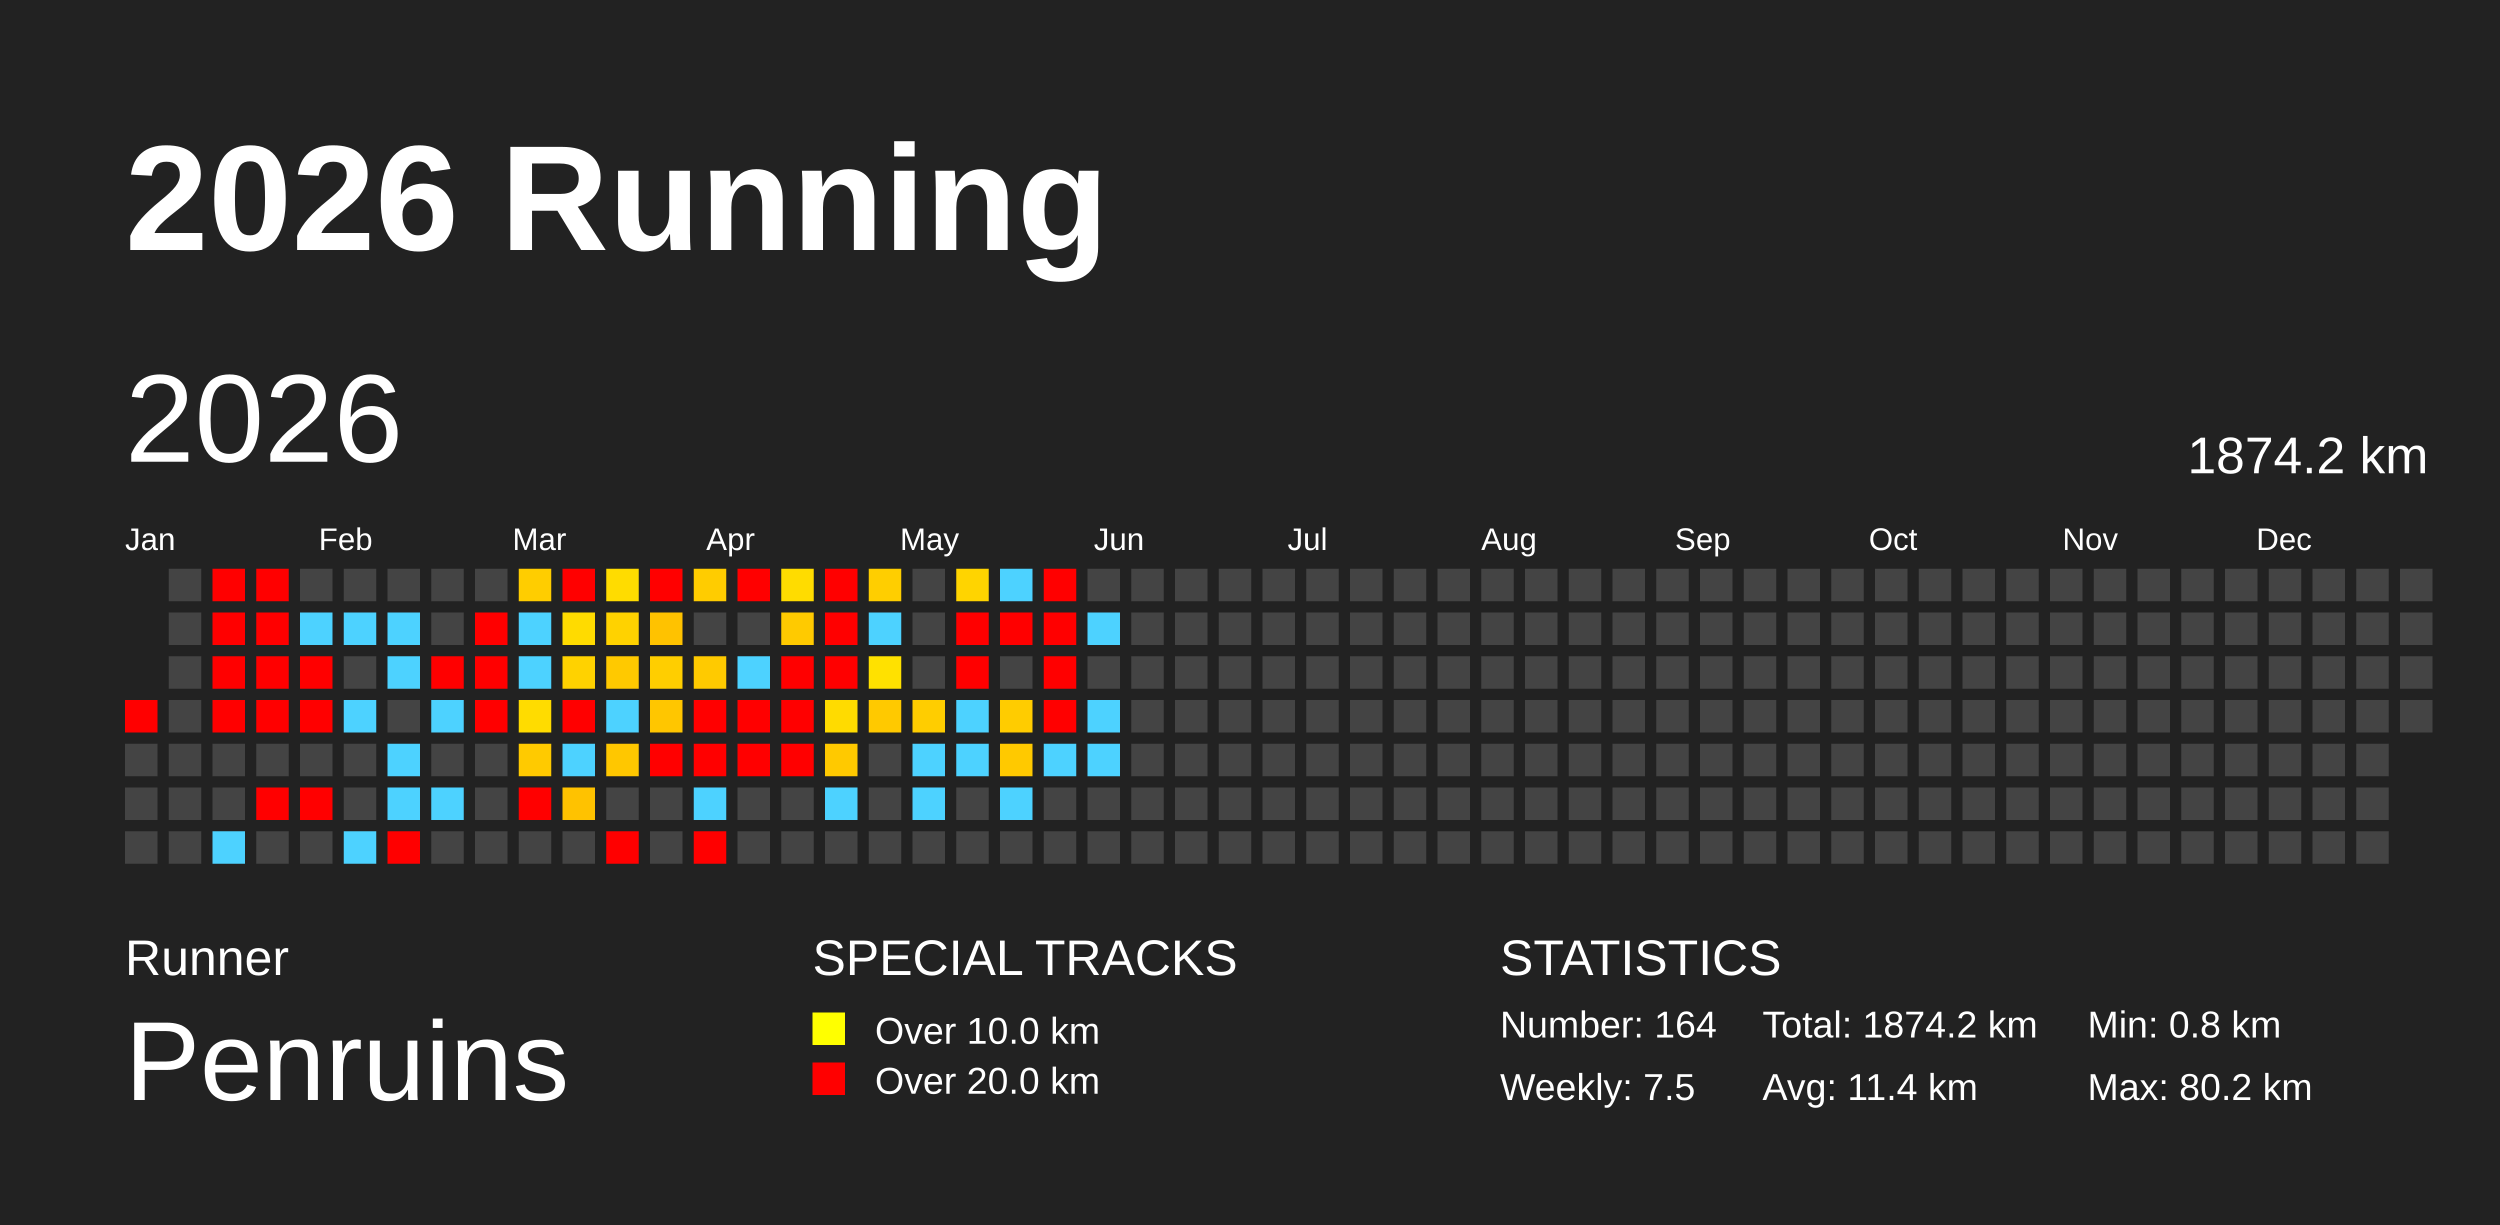
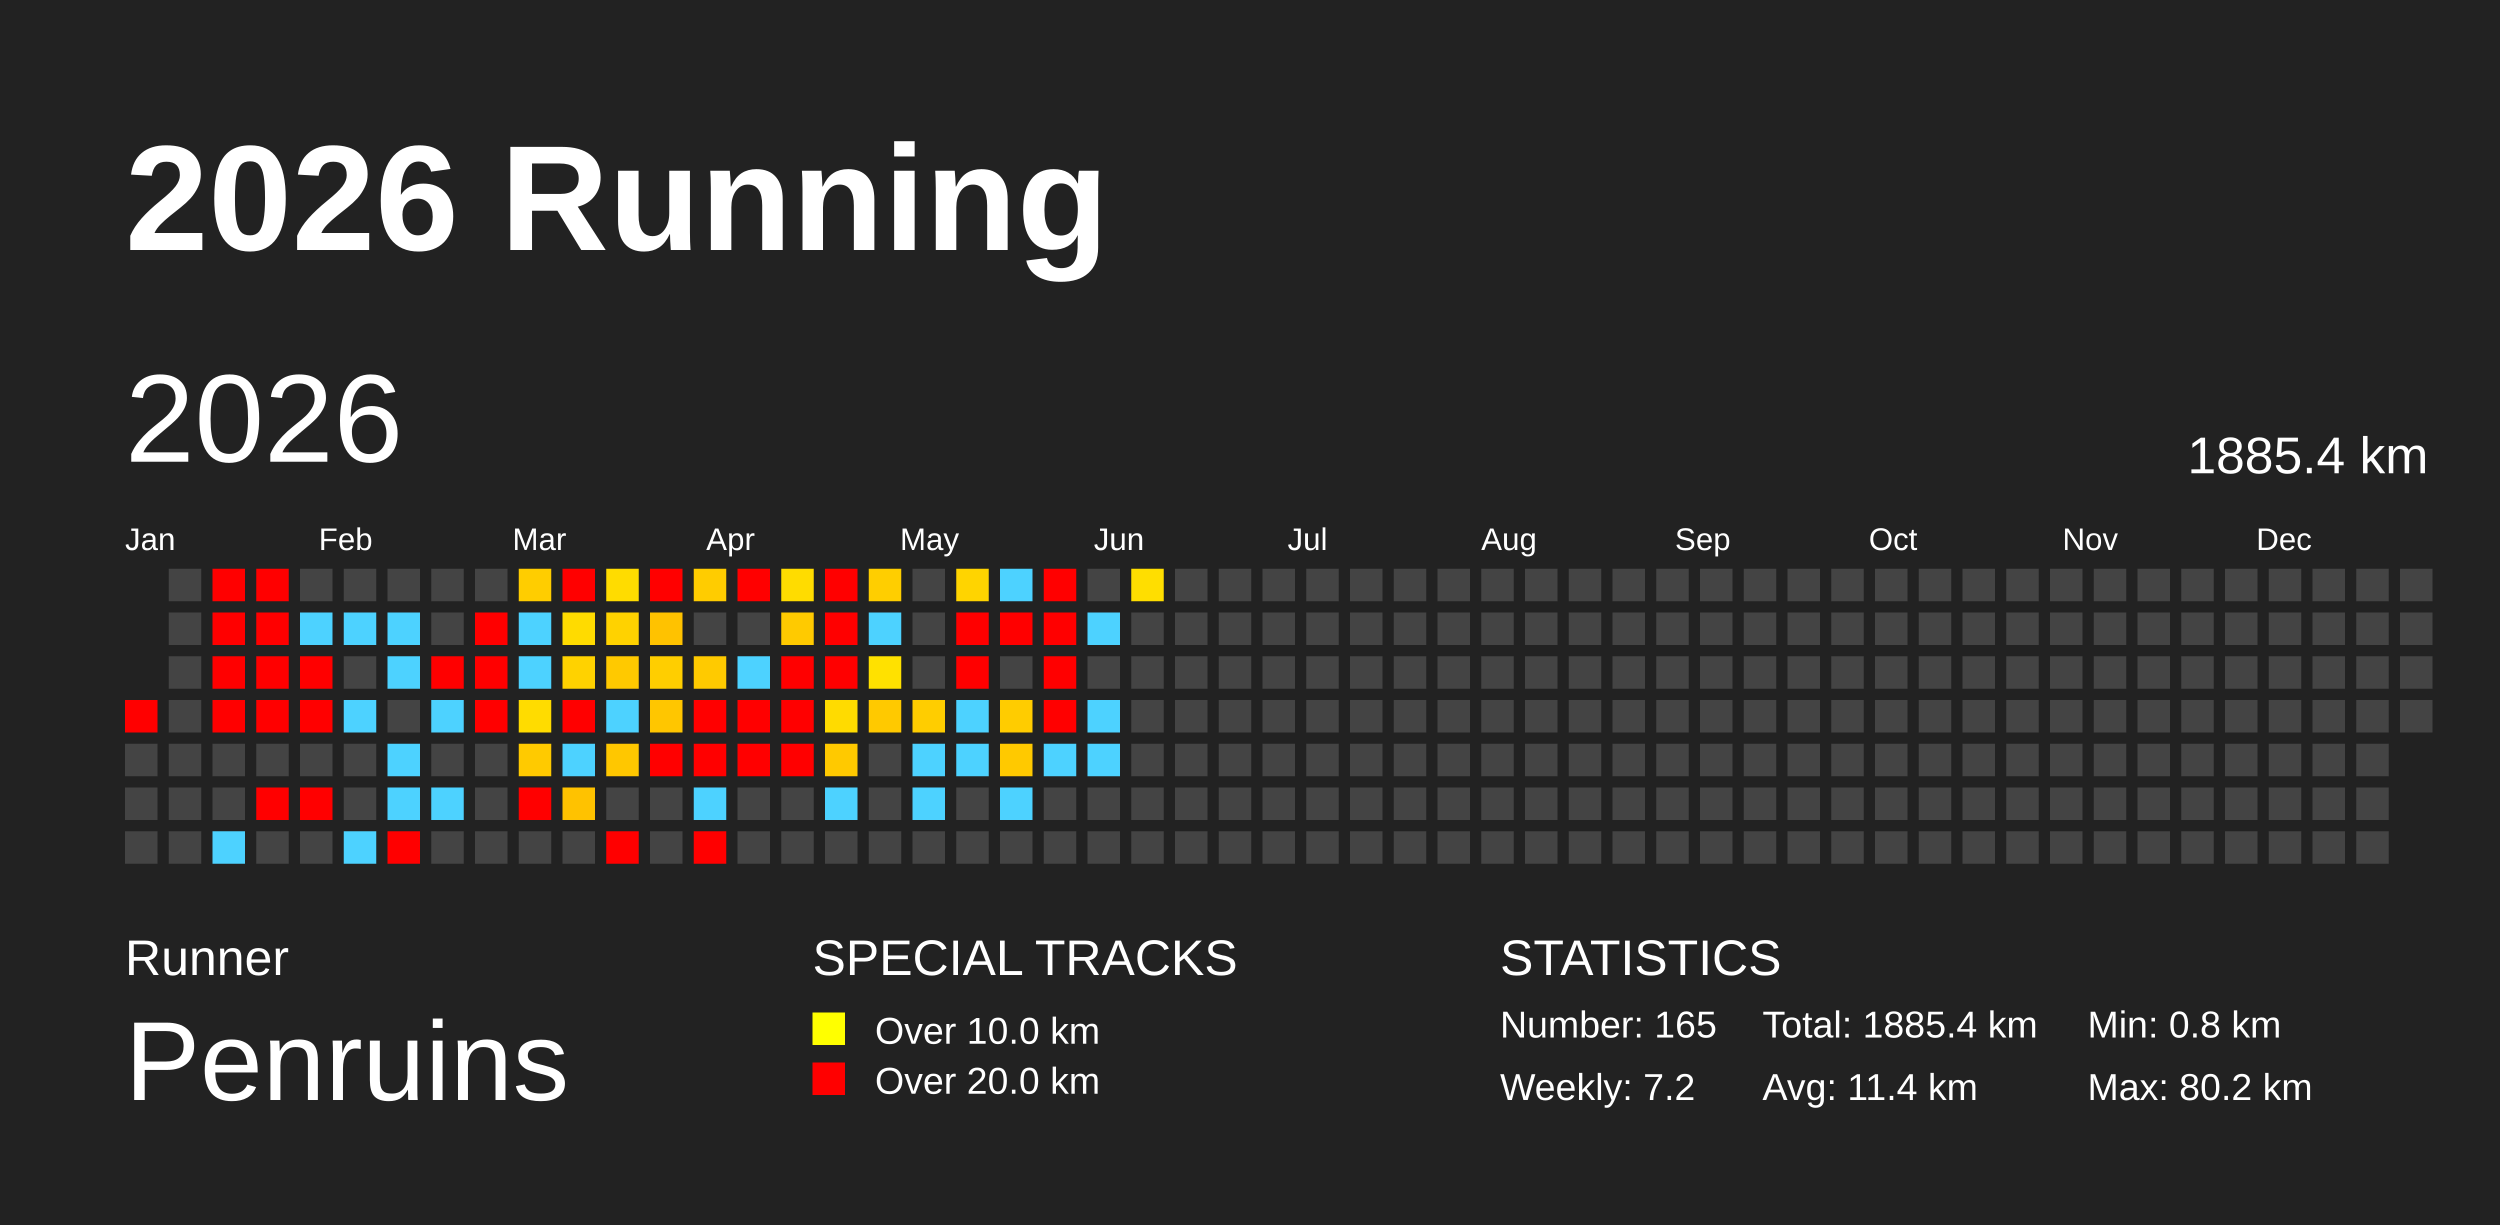
<svg xmlns="http://www.w3.org/2000/svg" baseProfile="full" height="98mm" version="1.1" viewBox="0,0,200,98" width="200mm">
  <defs />
  <rect fill="#222222" height="98" width="200" x="0" y="0" />
  <text fill="#FFFFFF" style="font-size:12px; font-family:Arial; font-weight:bold;" x="10" y="20">2026 Running</text>
  <text fill="#FFFFFF" style="font-size:4px; font-family:Arial" x="10" y="78">Runner</text>
  <text fill="#FFFFFF" style="font-size:9px; font-family:Arial" x="10" y="88">Penruins</text>
  <text fill="#FFFFFF" style="font-size:4px; font-family:Arial" x="65" y="78">SPECIAL TRACKS</text>
  <rect fill="yellow" height="2.6" width="2.6" x="65" y="81" />
  <text fill="#FFFFFF" style="font-size:3px; font-family:Arial" x="70" y="83.5">Over 10.0 km</text>
  <rect fill="red" height="2.6" width="2.6" x="65" y="85" />
  <text fill="#FFFFFF" style="font-size:3px; font-family:Arial" x="70" y="87.5">Over 20.0 km</text>
  <text fill="#FFFFFF" style="font-size:4px; font-family:Arial" x="120" y="78">STATISTICS</text>
-   <text fill="#FFFFFF" style="font-size:3px; font-family:Arial" x="120" y="83">Number: 164</text>
-   <text fill="#FFFFFF" style="font-size:3px; font-family:Arial" x="120" y="88">Weekly: 7.5</text>
-   <text fill="#FFFFFF" style="font-size:3px; font-family:Arial" x="141" y="83">Total: 1874.2 km</text>
+   <text fill="#FFFFFF" style="font-size:3px; font-family:Arial" x="120" y="83">Number: 165</text>
+   <text fill="#FFFFFF" style="font-size:3px; font-family:Arial" x="120" y="88">Weekly: 7.2</text>
+   <text fill="#FFFFFF" style="font-size:3px; font-family:Arial" x="141" y="83">Total: 1885.4 km</text>
  <text fill="#FFFFFF" style="font-size:3px; font-family:Arial" x="141" y="88">Avg: 11.4 km</text>
  <text fill="#FFFFFF" style="font-size:3px; font-family:Arial" x="167" y="83">Min: 0.8 km</text>
  <text fill="#FFFFFF" style="font-size:3px; font-family:Arial" x="167" y="88">Max: 80.2 km</text>
  <text dominant-baseline="hanging" fill="#FFFFFF" style="font-size:10.0px; font-family:Arial;" x="10" y="30">2026</text>
-   <text dominant-baseline="hanging" fill="#FFFFFF" style="font-size:4.125px; font-family:Arial;" x="175" y="35">1874.2 km</text>
+   <text dominant-baseline="hanging" fill="#FFFFFF" style="font-size:4.125px; font-family:Arial;" x="175" y="35">1885.4 km</text>
  <text fill="#FFFFFF" style="font-size:2.5px; font-family:Arial" x="10.0" y="44">Jan</text>
  <text fill="#FFFFFF" style="font-size:2.5px; font-family:Arial" x="25.5" y="44">Feb</text>
  <text fill="#FFFFFF" style="font-size:2.5px; font-family:Arial" x="41.0" y="44">Mar</text>
  <text fill="#FFFFFF" style="font-size:2.5px; font-family:Arial" x="56.5" y="44">Apr</text>
  <text fill="#FFFFFF" style="font-size:2.5px; font-family:Arial" x="72.0" y="44">May</text>
  <text fill="#FFFFFF" style="font-size:2.5px; font-family:Arial" x="87.5" y="44">Jun</text>
  <text fill="#FFFFFF" style="font-size:2.5px; font-family:Arial" x="103.0" y="44">Jul</text>
  <text fill="#FFFFFF" style="font-size:2.5px; font-family:Arial" x="118.5" y="44">Aug</text>
  <text fill="#FFFFFF" style="font-size:2.5px; font-family:Arial" x="134.0" y="44">Sep</text>
  <text fill="#FFFFFF" style="font-size:2.5px; font-family:Arial" x="149.5" y="44">Oct</text>
  <text fill="#FFFFFF" style="font-size:2.5px; font-family:Arial" x="165.0" y="44">Nov</text>
  <text fill="#FFFFFF" style="font-size:2.5px; font-family:Arial" x="180.5" y="44">Dec</text>
  <rect fill="red" height="2.6" width="2.6" x="10.0" y="56.0" />
  <rect fill="#444444" height="2.6" width="2.6" x="10.0" y="59.5" />
  <rect fill="#444444" height="2.6" width="2.6" x="10.0" y="63.0" />
  <rect fill="#444444" height="2.6" width="2.6" x="10.0" y="66.5" />
  <rect fill="#444444" height="2.6" width="2.6" x="13.5" y="45.5" />
  <rect fill="#444444" height="2.6" width="2.6" x="13.5" y="49.0" />
  <rect fill="#444444" height="2.6" width="2.6" x="13.5" y="52.5" />
  <rect fill="#444444" height="2.6" width="2.6" x="13.5" y="56.0" />
  <rect fill="#444444" height="2.6" width="2.6" x="13.5" y="59.5" />
  <rect fill="#444444" height="2.6" width="2.6" x="13.5" y="63.0" />
  <rect fill="#444444" height="2.6" width="2.6" x="13.5" y="66.5" />
  <rect fill="red" height="2.6" width="2.6" x="17.0" y="45.5" />
  <rect fill="red" height="2.6" width="2.6" x="17.0" y="49.0" />
  <rect fill="red" height="2.6" width="2.6" x="17.0" y="52.5" />
  <rect fill="red" height="2.6" width="2.6" x="17.0" y="56.0" />
  <rect fill="#444444" height="2.6" width="2.6" x="17.0" y="59.5" />
  <rect fill="#444444" height="2.6" width="2.6" x="17.0" y="63.0" />
  <rect fill="#4dd2ff" height="2.6" width="2.6" x="17.0" y="66.5" />
  <rect fill="red" height="2.6" width="2.6" x="20.5" y="45.5" />
  <rect fill="red" height="2.6" width="2.6" x="20.5" y="49.0" />
  <rect fill="red" height="2.6" width="2.6" x="20.5" y="52.5" />
  <rect fill="red" height="2.6" width="2.6" x="20.5" y="56.0" />
  <rect fill="#444444" height="2.6" width="2.6" x="20.5" y="59.5" />
  <rect fill="red" height="2.6" width="2.6" x="20.5" y="63.0" />
  <rect fill="#444444" height="2.6" width="2.6" x="20.5" y="66.5" />
  <rect fill="#444444" height="2.6" width="2.6" x="24.0" y="45.5" />
  <rect fill="#4dd2ff" height="2.6" width="2.6" x="24.0" y="49.0" />
  <rect fill="red" height="2.6" width="2.6" x="24.0" y="52.5" />
  <rect fill="red" height="2.6" width="2.6" x="24.0" y="56.0" />
  <rect fill="#444444" height="2.6" width="2.6" x="24.0" y="59.5" />
  <rect fill="red" height="2.6" width="2.6" x="24.0" y="63.0" />
  <rect fill="#444444" height="2.6" width="2.6" x="24.0" y="66.5" />
  <rect fill="#444444" height="2.6" width="2.6" x="27.5" y="45.5" />
  <rect fill="#4dd2ff" height="2.6" width="2.6" x="27.5" y="49.0" />
  <rect fill="#444444" height="2.6" width="2.6" x="27.5" y="52.5" />
  <rect fill="#4dd2ff" height="2.6" width="2.6" x="27.5" y="56.0" />
  <rect fill="#444444" height="2.6" width="2.6" x="27.5" y="59.5" />
  <rect fill="#444444" height="2.6" width="2.6" x="27.5" y="63.0" />
  <rect fill="#4dd2ff" height="2.6" width="2.6" x="27.5" y="66.5" />
  <rect fill="#444444" height="2.6" width="2.6" x="31.0" y="45.5" />
  <rect fill="#4dd2ff" height="2.6" width="2.6" x="31.0" y="49.0" />
  <rect fill="#4dd2ff" height="2.6" width="2.6" x="31.0" y="52.5" />
  <rect fill="#444444" height="2.6" width="2.6" x="31.0" y="56.0" />
  <rect fill="#4dd2ff" height="2.6" width="2.6" x="31.0" y="59.5" />
  <rect fill="#4dd2ff" height="2.6" width="2.6" x="31.0" y="63.0" />
  <rect fill="red" height="2.6" width="2.6" x="31.0" y="66.5" />
  <rect fill="#444444" height="2.6" width="2.6" x="34.5" y="45.5" />
  <rect fill="#444444" height="2.6" width="2.6" x="34.5" y="49.0" />
  <rect fill="red" height="2.6" width="2.6" x="34.5" y="52.5" />
  <rect fill="#4dd2ff" height="2.6" width="2.6" x="34.5" y="56.0" />
  <rect fill="#444444" height="2.6" width="2.6" x="34.5" y="59.5" />
  <rect fill="#4dd2ff" height="2.6" width="2.6" x="34.5" y="63.0" />
  <rect fill="#444444" height="2.6" width="2.6" x="34.5" y="66.5" />
  <rect fill="#444444" height="2.6" width="2.6" x="38.0" y="45.5" />
  <rect fill="red" height="2.6" width="2.6" x="38.0" y="49.0" />
  <rect fill="red" height="2.6" width="2.6" x="38.0" y="52.5" />
  <rect fill="red" height="2.6" width="2.6" x="38.0" y="56.0" />
  <rect fill="#444444" height="2.6" width="2.6" x="38.0" y="59.5" />
  <rect fill="#444444" height="2.6" width="2.6" x="38.0" y="63.0" />
  <rect fill="#444444" height="2.6" width="2.6" x="38.0" y="66.5" />
  <rect fill="#ffcd00" height="2.6" width="2.6" x="41.5" y="45.5" />
  <rect fill="#4dd2ff" height="2.6" width="2.6" x="41.5" y="49.0" />
  <rect fill="#4dd2ff" height="2.6" width="2.6" x="41.5" y="52.5" />
  <rect fill="#ffdc00" height="2.6" width="2.6" x="41.5" y="56.0" />
  <rect fill="#ffca00" height="2.6" width="2.6" x="41.5" y="59.5" />
  <rect fill="red" height="2.6" width="2.6" x="41.5" y="63.0" />
  <rect fill="#444444" height="2.6" width="2.6" x="41.5" y="66.5" />
  <rect fill="red" height="2.6" width="2.6" x="45.0" y="45.5" />
  <rect fill="#ffdb00" height="2.6" width="2.6" x="45.0" y="49.0" />
  <rect fill="#ffd200" height="2.6" width="2.6" x="45.0" y="52.5" />
  <rect fill="red" height="2.6" width="2.6" x="45.0" y="56.0" />
  <rect fill="#4dd2ff" height="2.6" width="2.6" x="45.0" y="59.5" />
  <rect fill="#ffc200" height="2.6" width="2.6" x="45.0" y="63.0" />
  <rect fill="#444444" height="2.6" width="2.6" x="45.0" y="66.5" />
  <rect fill="#ffdc00" height="2.6" width="2.6" x="48.5" y="45.5" />
  <rect fill="#ffd200" height="2.6" width="2.6" x="48.5" y="49.0" />
  <rect fill="#ffc900" height="2.6" width="2.6" x="48.5" y="52.5" />
  <rect fill="#4dd2ff" height="2.6" width="2.6" x="48.5" y="56.0" />
  <rect fill="#ffc700" height="2.6" width="2.6" x="48.5" y="59.5" />
  <rect fill="#444444" height="2.6" width="2.6" x="48.5" y="63.0" />
  <rect fill="red" height="2.6" width="2.6" x="48.5" y="66.5" />
  <rect fill="red" height="2.6" width="2.6" x="52.0" y="45.5" />
  <rect fill="#ffc200" height="2.6" width="2.6" x="52.0" y="49.0" />
  <rect fill="#ffce00" height="2.6" width="2.6" x="52.0" y="52.5" />
  <rect fill="#ffc600" height="2.6" width="2.6" x="52.0" y="56.0" />
  <rect fill="red" height="2.6" width="2.6" x="52.0" y="59.5" />
  <rect fill="#444444" height="2.6" width="2.6" x="52.0" y="63.0" />
  <rect fill="#444444" height="2.6" width="2.6" x="52.0" y="66.5" />
  <rect fill="#ffcc00" height="2.6" width="2.6" x="55.5" y="45.5" />
  <rect fill="#444444" height="2.6" width="2.6" x="55.5" y="49.0" />
  <rect fill="#ffca00" height="2.6" width="2.6" x="55.5" y="52.5" />
  <rect fill="red" height="2.6" width="2.6" x="55.5" y="56.0" />
  <rect fill="red" height="2.6" width="2.6" x="55.5" y="59.5" />
  <rect fill="#4dd2ff" height="2.6" width="2.6" x="55.5" y="63.0" />
  <rect fill="red" height="2.6" width="2.6" x="55.5" y="66.5" />
  <rect fill="red" height="2.6" width="2.6" x="59.0" y="45.5" />
  <rect fill="#444444" height="2.6" width="2.6" x="59.0" y="49.0" />
  <rect fill="#4dd2ff" height="2.6" width="2.6" x="59.0" y="52.5" />
  <rect fill="red" height="2.6" width="2.6" x="59.0" y="56.0" />
  <rect fill="red" height="2.6" width="2.6" x="59.0" y="59.5" />
  <rect fill="#444444" height="2.6" width="2.6" x="59.0" y="63.0" />
  <rect fill="#444444" height="2.6" width="2.6" x="59.0" y="66.5" />
  <rect fill="#ffdc00" height="2.6" width="2.6" x="62.5" y="45.5" />
  <rect fill="#ffca00" height="2.6" width="2.6" x="62.5" y="49.0" />
  <rect fill="red" height="2.6" width="2.6" x="62.5" y="52.5" />
  <rect fill="red" height="2.6" width="2.6" x="62.5" y="56.0" />
  <rect fill="red" height="2.6" width="2.6" x="62.5" y="59.5" />
  <rect fill="#444444" height="2.6" width="2.6" x="62.5" y="63.0" />
  <rect fill="#444444" height="2.6" width="2.6" x="62.5" y="66.5" />
  <rect fill="red" height="2.6" width="2.6" x="66.0" y="45.5" />
  <rect fill="red" height="2.6" width="2.6" x="66.0" y="49.0" />
  <rect fill="red" height="2.6" width="2.6" x="66.0" y="52.5" />
  <rect fill="#ffdb00" height="2.6" width="2.6" x="66.0" y="56.0" />
  <rect fill="#ffc900" height="2.6" width="2.6" x="66.0" y="59.5" />
  <rect fill="#4dd2ff" height="2.6" width="2.6" x="66.0" y="63.0" />
  <rect fill="#444444" height="2.6" width="2.6" x="66.0" y="66.5" />
  <rect fill="#ffce00" height="2.6" width="2.6" x="69.5" y="45.5" />
  <rect fill="#4dd2ff" height="2.6" width="2.6" x="69.5" y="49.0" />
  <rect fill="#ffe100" height="2.6" width="2.6" x="69.5" y="52.5" />
  <rect fill="#ffc900" height="2.6" width="2.6" x="69.5" y="56.0" />
  <rect fill="#444444" height="2.6" width="2.6" x="69.5" y="59.5" />
  <rect fill="#444444" height="2.6" width="2.6" x="69.5" y="63.0" />
  <rect fill="#444444" height="2.6" width="2.6" x="69.5" y="66.5" />
  <rect fill="#444444" height="2.6" width="2.6" x="73.0" y="45.5" />
  <rect fill="#444444" height="2.6" width="2.6" x="73.0" y="49.0" />
  <rect fill="#444444" height="2.6" width="2.6" x="73.0" y="52.5" />
  <rect fill="#ffcd00" height="2.6" width="2.6" x="73.0" y="56.0" />
  <rect fill="#4dd2ff" height="2.6" width="2.6" x="73.0" y="59.5" />
  <rect fill="#4dd2ff" height="2.6" width="2.6" x="73.0" y="63.0" />
  <rect fill="#444444" height="2.6" width="2.6" x="73.0" y="66.5" />
  <rect fill="#ffd400" height="2.6" width="2.6" x="76.5" y="45.5" />
  <rect fill="red" height="2.6" width="2.6" x="76.5" y="49.0" />
  <rect fill="red" height="2.6" width="2.6" x="76.5" y="52.5" />
  <rect fill="#4dd2ff" height="2.6" width="2.6" x="76.5" y="56.0" />
  <rect fill="#4dd2ff" height="2.6" width="2.6" x="76.5" y="59.5" />
  <rect fill="#444444" height="2.6" width="2.6" x="76.5" y="63.0" />
  <rect fill="#444444" height="2.6" width="2.6" x="76.5" y="66.5" />
  <rect fill="#4dd2ff" height="2.6" width="2.6" x="80.0" y="45.5" />
  <rect fill="red" height="2.6" width="2.6" x="80.0" y="49.0" />
  <rect fill="#444444" height="2.6" width="2.6" x="80.0" y="52.5" />
  <rect fill="#ffcc00" height="2.6" width="2.6" x="80.0" y="56.0" />
  <rect fill="#ffc900" height="2.6" width="2.6" x="80.0" y="59.5" />
  <rect fill="#4dd2ff" height="2.6" width="2.6" x="80.0" y="63.0" />
  <rect fill="#444444" height="2.6" width="2.6" x="80.0" y="66.5" />
  <rect fill="red" height="2.6" width="2.6" x="83.5" y="45.5" />
  <rect fill="red" height="2.6" width="2.6" x="83.5" y="49.0" />
  <rect fill="red" height="2.6" width="2.6" x="83.5" y="52.5" />
  <rect fill="red" height="2.6" width="2.6" x="83.5" y="56.0" />
  <rect fill="#4dd2ff" height="2.6" width="2.6" x="83.5" y="59.5" />
  <rect fill="#444444" height="2.6" width="2.6" x="83.5" y="63.0" />
  <rect fill="#444444" height="2.6" width="2.6" x="83.5" y="66.5" />
  <rect fill="#444444" height="2.6" width="2.6" x="87.0" y="45.5" />
  <rect fill="#4dd2ff" height="2.6" width="2.6" x="87.0" y="49.0" />
  <rect fill="#444444" height="2.6" width="2.6" x="87.0" y="52.5" />
  <rect fill="#4dd2ff" height="2.6" width="2.6" x="87.0" y="56.0" />
  <rect fill="#4dd2ff" height="2.6" width="2.6" x="87.0" y="59.5" />
  <rect fill="#444444" height="2.6" width="2.6" x="87.0" y="63.0" />
  <rect fill="#444444" height="2.6" width="2.6" x="87.0" y="66.5" />
-   <rect fill="#444444" height="2.6" width="2.6" x="90.5" y="45.5" />
+   <rect fill="#ffde00" height="2.6" width="2.6" x="90.5" y="45.5" />
  <rect fill="#444444" height="2.6" width="2.6" x="90.5" y="49.0" />
  <rect fill="#444444" height="2.6" width="2.6" x="90.5" y="52.5" />
  <rect fill="#444444" height="2.6" width="2.6" x="90.5" y="56.0" />
  <rect fill="#444444" height="2.6" width="2.6" x="90.5" y="59.5" />
  <rect fill="#444444" height="2.6" width="2.6" x="90.5" y="63.0" />
  <rect fill="#444444" height="2.6" width="2.6" x="90.5" y="66.5" />
  <rect fill="#444444" height="2.6" width="2.6" x="94.0" y="45.5" />
  <rect fill="#444444" height="2.6" width="2.6" x="94.0" y="49.0" />
  <rect fill="#444444" height="2.6" width="2.6" x="94.0" y="52.5" />
  <rect fill="#444444" height="2.6" width="2.6" x="94.0" y="56.0" />
  <rect fill="#444444" height="2.6" width="2.6" x="94.0" y="59.5" />
  <rect fill="#444444" height="2.6" width="2.6" x="94.0" y="63.0" />
  <rect fill="#444444" height="2.6" width="2.6" x="94.0" y="66.5" />
  <rect fill="#444444" height="2.6" width="2.6" x="97.5" y="45.5" />
  <rect fill="#444444" height="2.6" width="2.6" x="97.5" y="49.0" />
  <rect fill="#444444" height="2.6" width="2.6" x="97.5" y="52.5" />
  <rect fill="#444444" height="2.6" width="2.6" x="97.5" y="56.0" />
  <rect fill="#444444" height="2.6" width="2.6" x="97.5" y="59.5" />
  <rect fill="#444444" height="2.6" width="2.6" x="97.5" y="63.0" />
  <rect fill="#444444" height="2.6" width="2.6" x="97.5" y="66.5" />
  <rect fill="#444444" height="2.6" width="2.6" x="101.0" y="45.5" />
  <rect fill="#444444" height="2.6" width="2.6" x="101.0" y="49.0" />
  <rect fill="#444444" height="2.6" width="2.6" x="101.0" y="52.5" />
  <rect fill="#444444" height="2.6" width="2.6" x="101.0" y="56.0" />
  <rect fill="#444444" height="2.6" width="2.6" x="101.0" y="59.5" />
  <rect fill="#444444" height="2.6" width="2.6" x="101.0" y="63.0" />
  <rect fill="#444444" height="2.6" width="2.6" x="101.0" y="66.5" />
  <rect fill="#444444" height="2.6" width="2.6" x="104.5" y="45.5" />
  <rect fill="#444444" height="2.6" width="2.6" x="104.5" y="49.0" />
  <rect fill="#444444" height="2.6" width="2.6" x="104.5" y="52.5" />
  <rect fill="#444444" height="2.6" width="2.6" x="104.5" y="56.0" />
  <rect fill="#444444" height="2.6" width="2.6" x="104.5" y="59.5" />
  <rect fill="#444444" height="2.6" width="2.6" x="104.5" y="63.0" />
  <rect fill="#444444" height="2.6" width="2.6" x="104.5" y="66.5" />
  <rect fill="#444444" height="2.6" width="2.6" x="108.0" y="45.5" />
  <rect fill="#444444" height="2.6" width="2.6" x="108.0" y="49.0" />
  <rect fill="#444444" height="2.6" width="2.6" x="108.0" y="52.5" />
  <rect fill="#444444" height="2.6" width="2.6" x="108.0" y="56.0" />
  <rect fill="#444444" height="2.6" width="2.6" x="108.0" y="59.5" />
  <rect fill="#444444" height="2.6" width="2.6" x="108.0" y="63.0" />
  <rect fill="#444444" height="2.6" width="2.6" x="108.0" y="66.5" />
  <rect fill="#444444" height="2.6" width="2.6" x="111.5" y="45.5" />
  <rect fill="#444444" height="2.6" width="2.6" x="111.5" y="49.0" />
  <rect fill="#444444" height="2.6" width="2.6" x="111.5" y="52.5" />
  <rect fill="#444444" height="2.6" width="2.6" x="111.5" y="56.0" />
  <rect fill="#444444" height="2.6" width="2.6" x="111.5" y="59.5" />
  <rect fill="#444444" height="2.6" width="2.6" x="111.5" y="63.0" />
  <rect fill="#444444" height="2.6" width="2.6" x="111.5" y="66.5" />
  <rect fill="#444444" height="2.6" width="2.6" x="115.0" y="45.5" />
  <rect fill="#444444" height="2.6" width="2.6" x="115.0" y="49.0" />
  <rect fill="#444444" height="2.6" width="2.6" x="115.0" y="52.5" />
  <rect fill="#444444" height="2.6" width="2.6" x="115.0" y="56.0" />
  <rect fill="#444444" height="2.6" width="2.6" x="115.0" y="59.5" />
  <rect fill="#444444" height="2.6" width="2.6" x="115.0" y="63.0" />
  <rect fill="#444444" height="2.6" width="2.6" x="115.0" y="66.5" />
  <rect fill="#444444" height="2.6" width="2.6" x="118.5" y="45.5" />
  <rect fill="#444444" height="2.6" width="2.6" x="118.5" y="49.0" />
  <rect fill="#444444" height="2.6" width="2.6" x="118.5" y="52.5" />
  <rect fill="#444444" height="2.6" width="2.6" x="118.5" y="56.0" />
  <rect fill="#444444" height="2.6" width="2.6" x="118.5" y="59.5" />
  <rect fill="#444444" height="2.6" width="2.6" x="118.5" y="63.0" />
  <rect fill="#444444" height="2.6" width="2.6" x="118.5" y="66.5" />
  <rect fill="#444444" height="2.6" width="2.6" x="122.0" y="45.5" />
  <rect fill="#444444" height="2.6" width="2.6" x="122.0" y="49.0" />
  <rect fill="#444444" height="2.6" width="2.6" x="122.0" y="52.5" />
  <rect fill="#444444" height="2.6" width="2.6" x="122.0" y="56.0" />
  <rect fill="#444444" height="2.6" width="2.6" x="122.0" y="59.5" />
  <rect fill="#444444" height="2.6" width="2.6" x="122.0" y="63.0" />
  <rect fill="#444444" height="2.6" width="2.6" x="122.0" y="66.5" />
  <rect fill="#444444" height="2.6" width="2.6" x="125.5" y="45.5" />
  <rect fill="#444444" height="2.6" width="2.6" x="125.5" y="49.0" />
  <rect fill="#444444" height="2.6" width="2.6" x="125.5" y="52.5" />
  <rect fill="#444444" height="2.6" width="2.6" x="125.5" y="56.0" />
  <rect fill="#444444" height="2.6" width="2.6" x="125.5" y="59.5" />
  <rect fill="#444444" height="2.6" width="2.6" x="125.5" y="63.0" />
  <rect fill="#444444" height="2.6" width="2.6" x="125.5" y="66.5" />
  <rect fill="#444444" height="2.6" width="2.6" x="129.0" y="45.5" />
  <rect fill="#444444" height="2.6" width="2.6" x="129.0" y="49.0" />
  <rect fill="#444444" height="2.6" width="2.6" x="129.0" y="52.5" />
  <rect fill="#444444" height="2.6" width="2.6" x="129.0" y="56.0" />
  <rect fill="#444444" height="2.6" width="2.6" x="129.0" y="59.5" />
  <rect fill="#444444" height="2.6" width="2.6" x="129.0" y="63.0" />
  <rect fill="#444444" height="2.6" width="2.6" x="129.0" y="66.5" />
  <rect fill="#444444" height="2.6" width="2.6" x="132.5" y="45.5" />
  <rect fill="#444444" height="2.6" width="2.6" x="132.5" y="49.0" />
  <rect fill="#444444" height="2.6" width="2.6" x="132.5" y="52.5" />
  <rect fill="#444444" height="2.6" width="2.6" x="132.5" y="56.0" />
  <rect fill="#444444" height="2.6" width="2.6" x="132.5" y="59.5" />
  <rect fill="#444444" height="2.6" width="2.6" x="132.5" y="63.0" />
  <rect fill="#444444" height="2.6" width="2.6" x="132.5" y="66.5" />
  <rect fill="#444444" height="2.6" width="2.6" x="136.0" y="45.5" />
  <rect fill="#444444" height="2.6" width="2.6" x="136.0" y="49.0" />
  <rect fill="#444444" height="2.6" width="2.6" x="136.0" y="52.5" />
  <rect fill="#444444" height="2.6" width="2.6" x="136.0" y="56.0" />
  <rect fill="#444444" height="2.6" width="2.6" x="136.0" y="59.5" />
  <rect fill="#444444" height="2.6" width="2.6" x="136.0" y="63.0" />
  <rect fill="#444444" height="2.6" width="2.6" x="136.0" y="66.5" />
  <rect fill="#444444" height="2.6" width="2.6" x="139.5" y="45.5" />
  <rect fill="#444444" height="2.6" width="2.6" x="139.5" y="49.0" />
  <rect fill="#444444" height="2.6" width="2.6" x="139.5" y="52.5" />
  <rect fill="#444444" height="2.6" width="2.6" x="139.5" y="56.0" />
  <rect fill="#444444" height="2.6" width="2.6" x="139.5" y="59.5" />
  <rect fill="#444444" height="2.6" width="2.6" x="139.5" y="63.0" />
  <rect fill="#444444" height="2.6" width="2.6" x="139.5" y="66.5" />
  <rect fill="#444444" height="2.6" width="2.6" x="143.0" y="45.5" />
  <rect fill="#444444" height="2.6" width="2.6" x="143.0" y="49.0" />
  <rect fill="#444444" height="2.6" width="2.6" x="143.0" y="52.5" />
  <rect fill="#444444" height="2.6" width="2.6" x="143.0" y="56.0" />
  <rect fill="#444444" height="2.6" width="2.6" x="143.0" y="59.5" />
  <rect fill="#444444" height="2.6" width="2.6" x="143.0" y="63.0" />
  <rect fill="#444444" height="2.6" width="2.6" x="143.0" y="66.5" />
  <rect fill="#444444" height="2.6" width="2.6" x="146.5" y="45.5" />
  <rect fill="#444444" height="2.6" width="2.6" x="146.5" y="49.0" />
  <rect fill="#444444" height="2.6" width="2.6" x="146.5" y="52.5" />
  <rect fill="#444444" height="2.6" width="2.6" x="146.5" y="56.0" />
  <rect fill="#444444" height="2.6" width="2.6" x="146.5" y="59.5" />
  <rect fill="#444444" height="2.6" width="2.6" x="146.5" y="63.0" />
  <rect fill="#444444" height="2.6" width="2.6" x="146.5" y="66.5" />
  <rect fill="#444444" height="2.6" width="2.6" x="150.0" y="45.5" />
  <rect fill="#444444" height="2.6" width="2.6" x="150.0" y="49.0" />
  <rect fill="#444444" height="2.6" width="2.6" x="150.0" y="52.5" />
  <rect fill="#444444" height="2.6" width="2.6" x="150.0" y="56.0" />
  <rect fill="#444444" height="2.6" width="2.6" x="150.0" y="59.5" />
  <rect fill="#444444" height="2.6" width="2.6" x="150.0" y="63.0" />
  <rect fill="#444444" height="2.6" width="2.6" x="150.0" y="66.5" />
  <rect fill="#444444" height="2.6" width="2.6" x="153.5" y="45.5" />
  <rect fill="#444444" height="2.6" width="2.6" x="153.5" y="49.0" />
  <rect fill="#444444" height="2.6" width="2.6" x="153.5" y="52.5" />
  <rect fill="#444444" height="2.6" width="2.6" x="153.5" y="56.0" />
  <rect fill="#444444" height="2.6" width="2.6" x="153.5" y="59.5" />
  <rect fill="#444444" height="2.6" width="2.6" x="153.5" y="63.0" />
  <rect fill="#444444" height="2.6" width="2.6" x="153.5" y="66.5" />
  <rect fill="#444444" height="2.6" width="2.6" x="157.0" y="45.5" />
  <rect fill="#444444" height="2.6" width="2.6" x="157.0" y="49.0" />
  <rect fill="#444444" height="2.6" width="2.6" x="157.0" y="52.5" />
  <rect fill="#444444" height="2.6" width="2.6" x="157.0" y="56.0" />
  <rect fill="#444444" height="2.6" width="2.6" x="157.0" y="59.5" />
  <rect fill="#444444" height="2.6" width="2.6" x="157.0" y="63.0" />
  <rect fill="#444444" height="2.6" width="2.6" x="157.0" y="66.5" />
  <rect fill="#444444" height="2.6" width="2.6" x="160.5" y="45.5" />
  <rect fill="#444444" height="2.6" width="2.6" x="160.5" y="49.0" />
  <rect fill="#444444" height="2.6" width="2.6" x="160.5" y="52.5" />
  <rect fill="#444444" height="2.6" width="2.6" x="160.5" y="56.0" />
  <rect fill="#444444" height="2.6" width="2.6" x="160.5" y="59.5" />
  <rect fill="#444444" height="2.6" width="2.6" x="160.5" y="63.0" />
  <rect fill="#444444" height="2.6" width="2.6" x="160.5" y="66.5" />
  <rect fill="#444444" height="2.6" width="2.6" x="164.0" y="45.5" />
  <rect fill="#444444" height="2.6" width="2.6" x="164.0" y="49.0" />
  <rect fill="#444444" height="2.6" width="2.6" x="164.0" y="52.5" />
  <rect fill="#444444" height="2.6" width="2.6" x="164.0" y="56.0" />
  <rect fill="#444444" height="2.6" width="2.6" x="164.0" y="59.5" />
  <rect fill="#444444" height="2.6" width="2.6" x="164.0" y="63.0" />
  <rect fill="#444444" height="2.6" width="2.6" x="164.0" y="66.5" />
  <rect fill="#444444" height="2.6" width="2.6" x="167.5" y="45.5" />
  <rect fill="#444444" height="2.6" width="2.6" x="167.5" y="49.0" />
  <rect fill="#444444" height="2.6" width="2.6" x="167.5" y="52.5" />
  <rect fill="#444444" height="2.6" width="2.6" x="167.5" y="56.0" />
  <rect fill="#444444" height="2.6" width="2.6" x="167.5" y="59.5" />
  <rect fill="#444444" height="2.6" width="2.6" x="167.5" y="63.0" />
  <rect fill="#444444" height="2.6" width="2.6" x="167.5" y="66.5" />
  <rect fill="#444444" height="2.6" width="2.6" x="171.0" y="45.5" />
  <rect fill="#444444" height="2.6" width="2.6" x="171.0" y="49.0" />
  <rect fill="#444444" height="2.6" width="2.6" x="171.0" y="52.5" />
  <rect fill="#444444" height="2.6" width="2.6" x="171.0" y="56.0" />
  <rect fill="#444444" height="2.6" width="2.6" x="171.0" y="59.5" />
  <rect fill="#444444" height="2.6" width="2.6" x="171.0" y="63.0" />
  <rect fill="#444444" height="2.6" width="2.6" x="171.0" y="66.5" />
  <rect fill="#444444" height="2.6" width="2.6" x="174.5" y="45.5" />
  <rect fill="#444444" height="2.6" width="2.6" x="174.5" y="49.0" />
  <rect fill="#444444" height="2.6" width="2.6" x="174.5" y="52.5" />
  <rect fill="#444444" height="2.6" width="2.6" x="174.5" y="56.0" />
  <rect fill="#444444" height="2.6" width="2.6" x="174.5" y="59.5" />
  <rect fill="#444444" height="2.6" width="2.6" x="174.5" y="63.0" />
  <rect fill="#444444" height="2.6" width="2.6" x="174.5" y="66.5" />
  <rect fill="#444444" height="2.6" width="2.6" x="178.0" y="45.5" />
  <rect fill="#444444" height="2.6" width="2.6" x="178.0" y="49.0" />
  <rect fill="#444444" height="2.6" width="2.6" x="178.0" y="52.5" />
  <rect fill="#444444" height="2.6" width="2.6" x="178.0" y="56.0" />
  <rect fill="#444444" height="2.6" width="2.6" x="178.0" y="59.5" />
  <rect fill="#444444" height="2.6" width="2.6" x="178.0" y="63.0" />
  <rect fill="#444444" height="2.6" width="2.6" x="178.0" y="66.5" />
  <rect fill="#444444" height="2.6" width="2.6" x="181.5" y="45.5" />
  <rect fill="#444444" height="2.6" width="2.6" x="181.5" y="49.0" />
  <rect fill="#444444" height="2.6" width="2.6" x="181.5" y="52.5" />
  <rect fill="#444444" height="2.6" width="2.6" x="181.5" y="56.0" />
  <rect fill="#444444" height="2.6" width="2.6" x="181.5" y="59.5" />
  <rect fill="#444444" height="2.6" width="2.6" x="181.5" y="63.0" />
  <rect fill="#444444" height="2.6" width="2.6" x="181.5" y="66.5" />
  <rect fill="#444444" height="2.6" width="2.6" x="185.0" y="45.5" />
  <rect fill="#444444" height="2.6" width="2.6" x="185.0" y="49.0" />
  <rect fill="#444444" height="2.6" width="2.6" x="185.0" y="52.5" />
  <rect fill="#444444" height="2.6" width="2.6" x="185.0" y="56.0" />
  <rect fill="#444444" height="2.6" width="2.6" x="185.0" y="59.5" />
  <rect fill="#444444" height="2.6" width="2.6" x="185.0" y="63.0" />
  <rect fill="#444444" height="2.6" width="2.6" x="185.0" y="66.5" />
  <rect fill="#444444" height="2.6" width="2.6" x="188.5" y="45.5" />
  <rect fill="#444444" height="2.6" width="2.6" x="188.5" y="49.0" />
  <rect fill="#444444" height="2.6" width="2.6" x="188.5" y="52.5" />
  <rect fill="#444444" height="2.6" width="2.6" x="188.5" y="56.0" />
  <rect fill="#444444" height="2.6" width="2.6" x="188.5" y="59.5" />
  <rect fill="#444444" height="2.6" width="2.6" x="188.5" y="63.0" />
  <rect fill="#444444" height="2.6" width="2.6" x="188.5" y="66.5" />
  <rect fill="#444444" height="2.6" width="2.6" x="192.0" y="45.5" />
  <rect fill="#444444" height="2.6" width="2.6" x="192.0" y="49.0" />
  <rect fill="#444444" height="2.6" width="2.6" x="192.0" y="52.5" />
  <rect fill="#444444" height="2.6" width="2.6" x="192.0" y="56.0" />
</svg>
